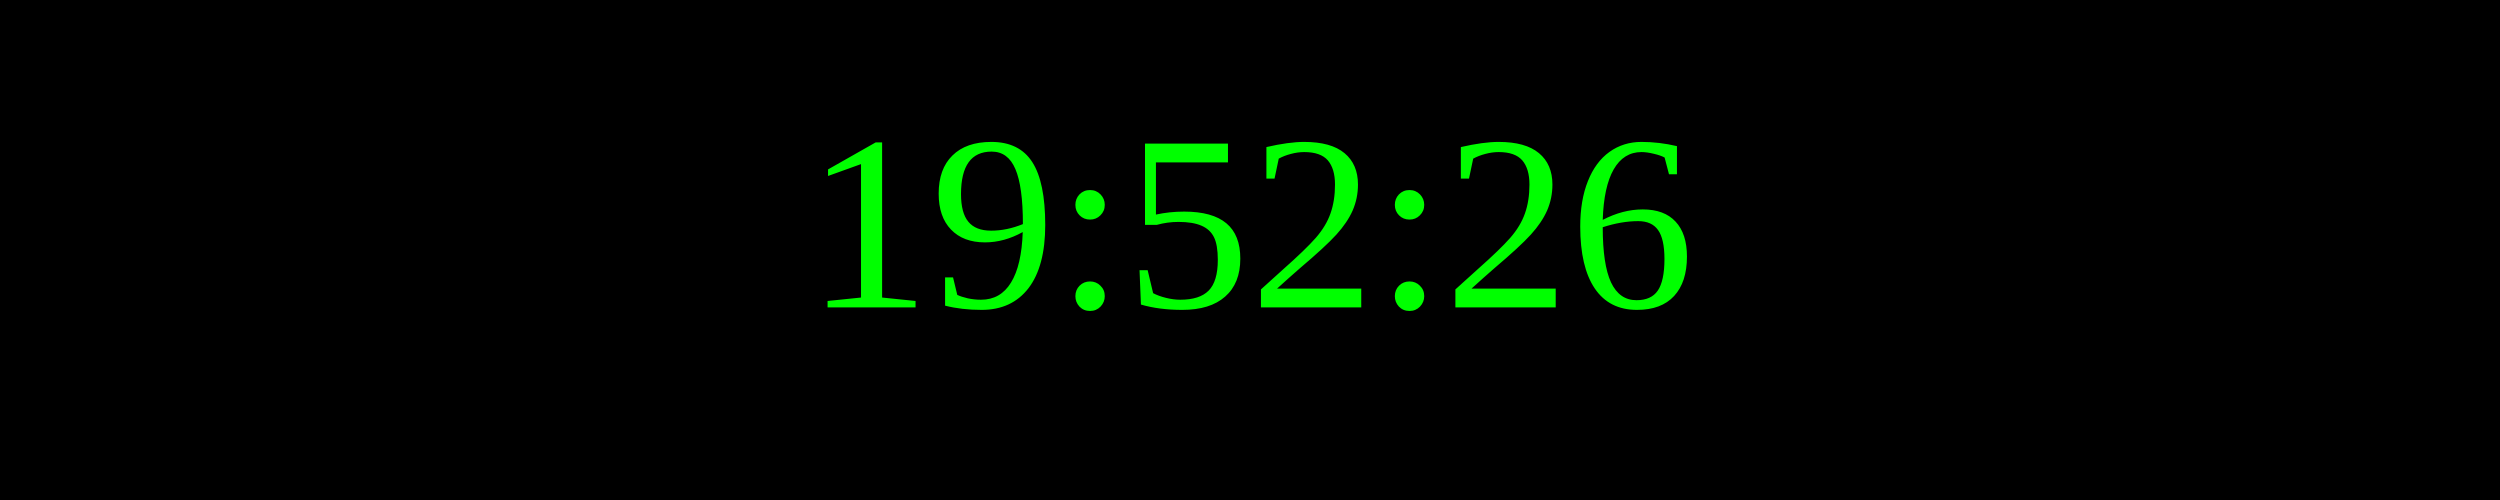
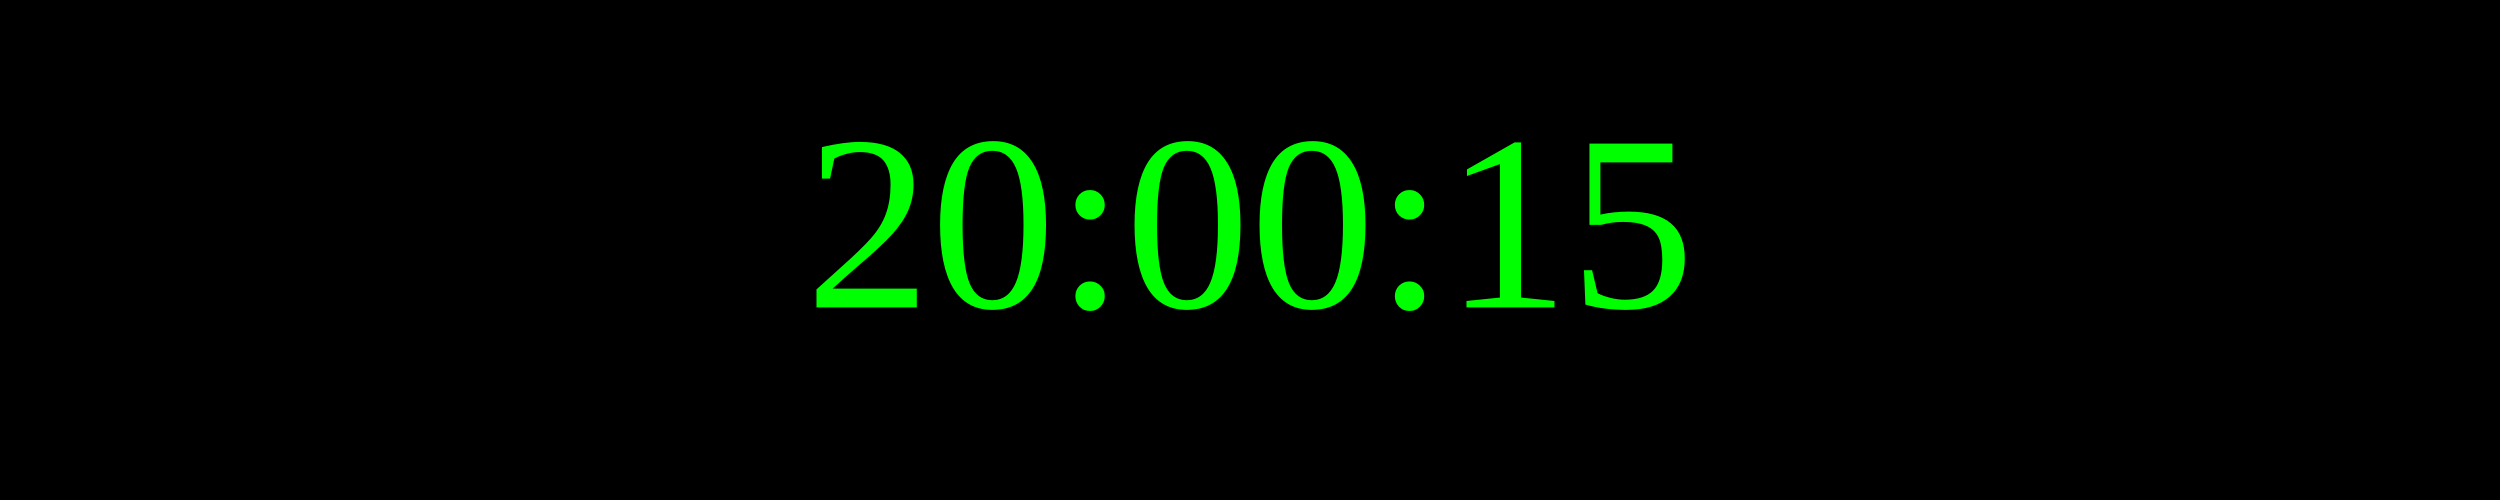
<svg xmlns="http://www.w3.org/2000/svg" width="250" height="50">
  <rect width="100%" height="100%" fill="black" />
  <text x="50%" y="50%" font-size="25" fill="lime" text-anchor="middle" dominant-baseline="middle">
- 19:52:26
+ 20:00:15
</text>
</svg>
